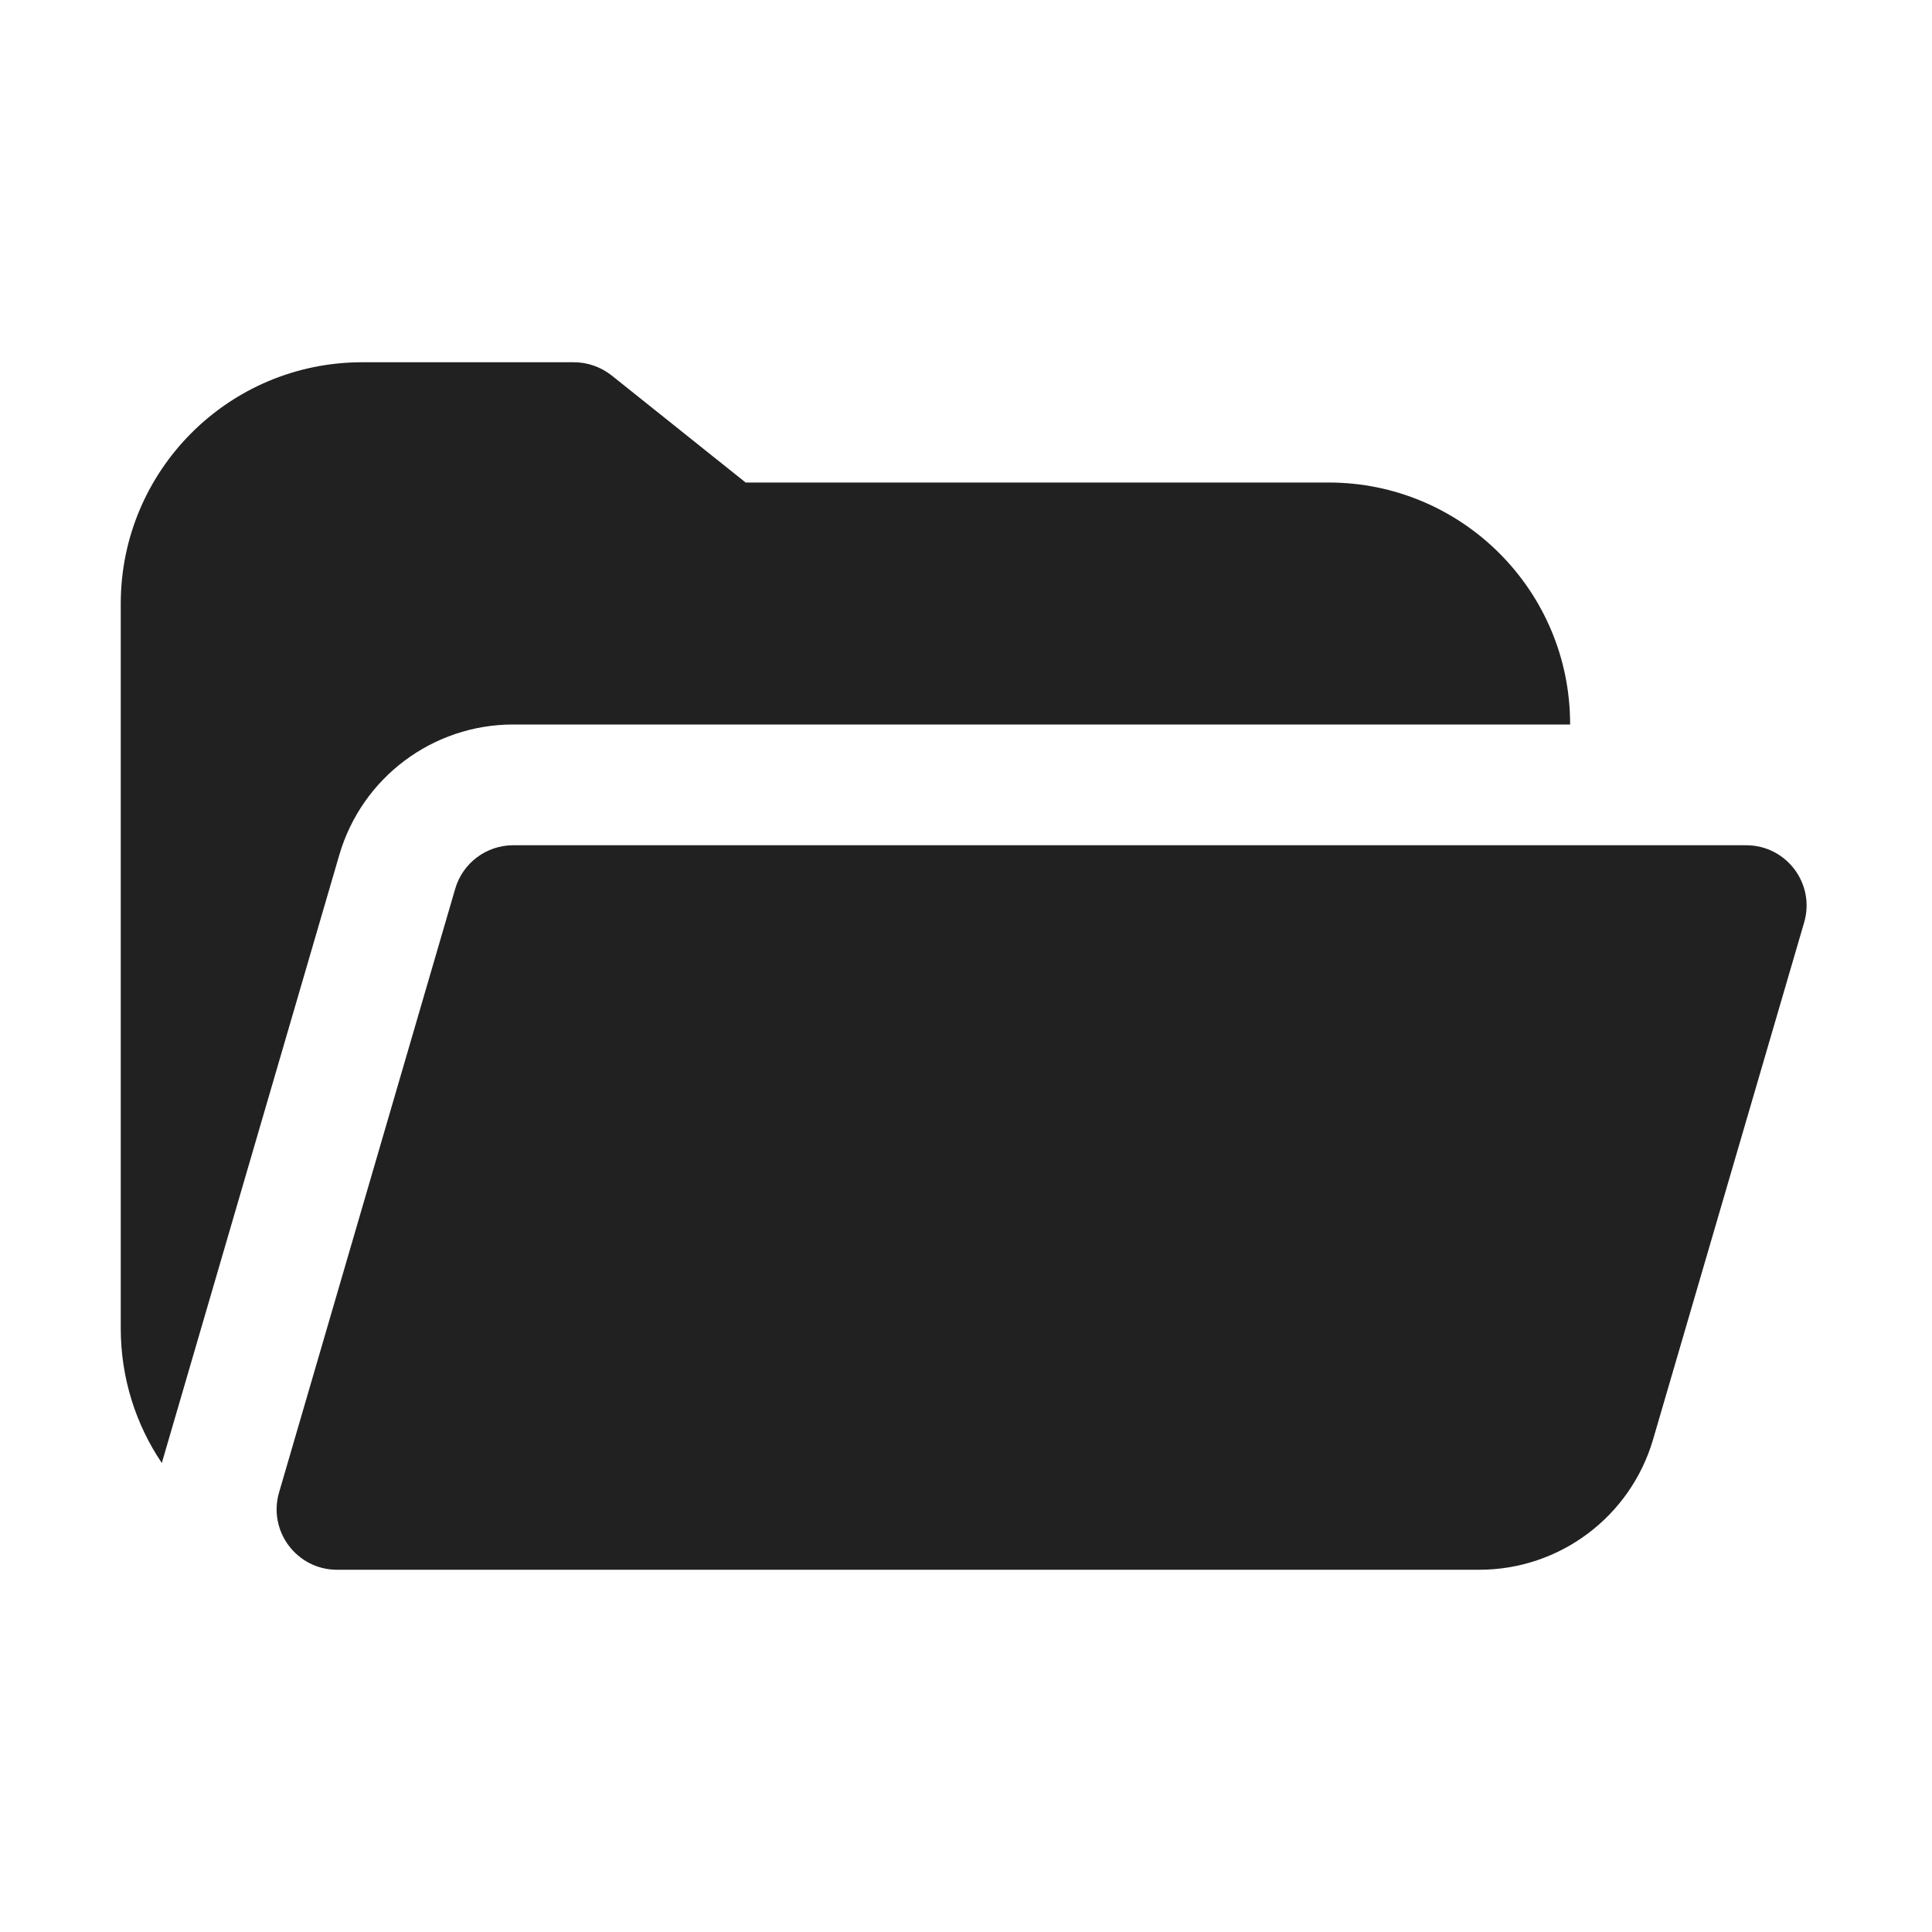
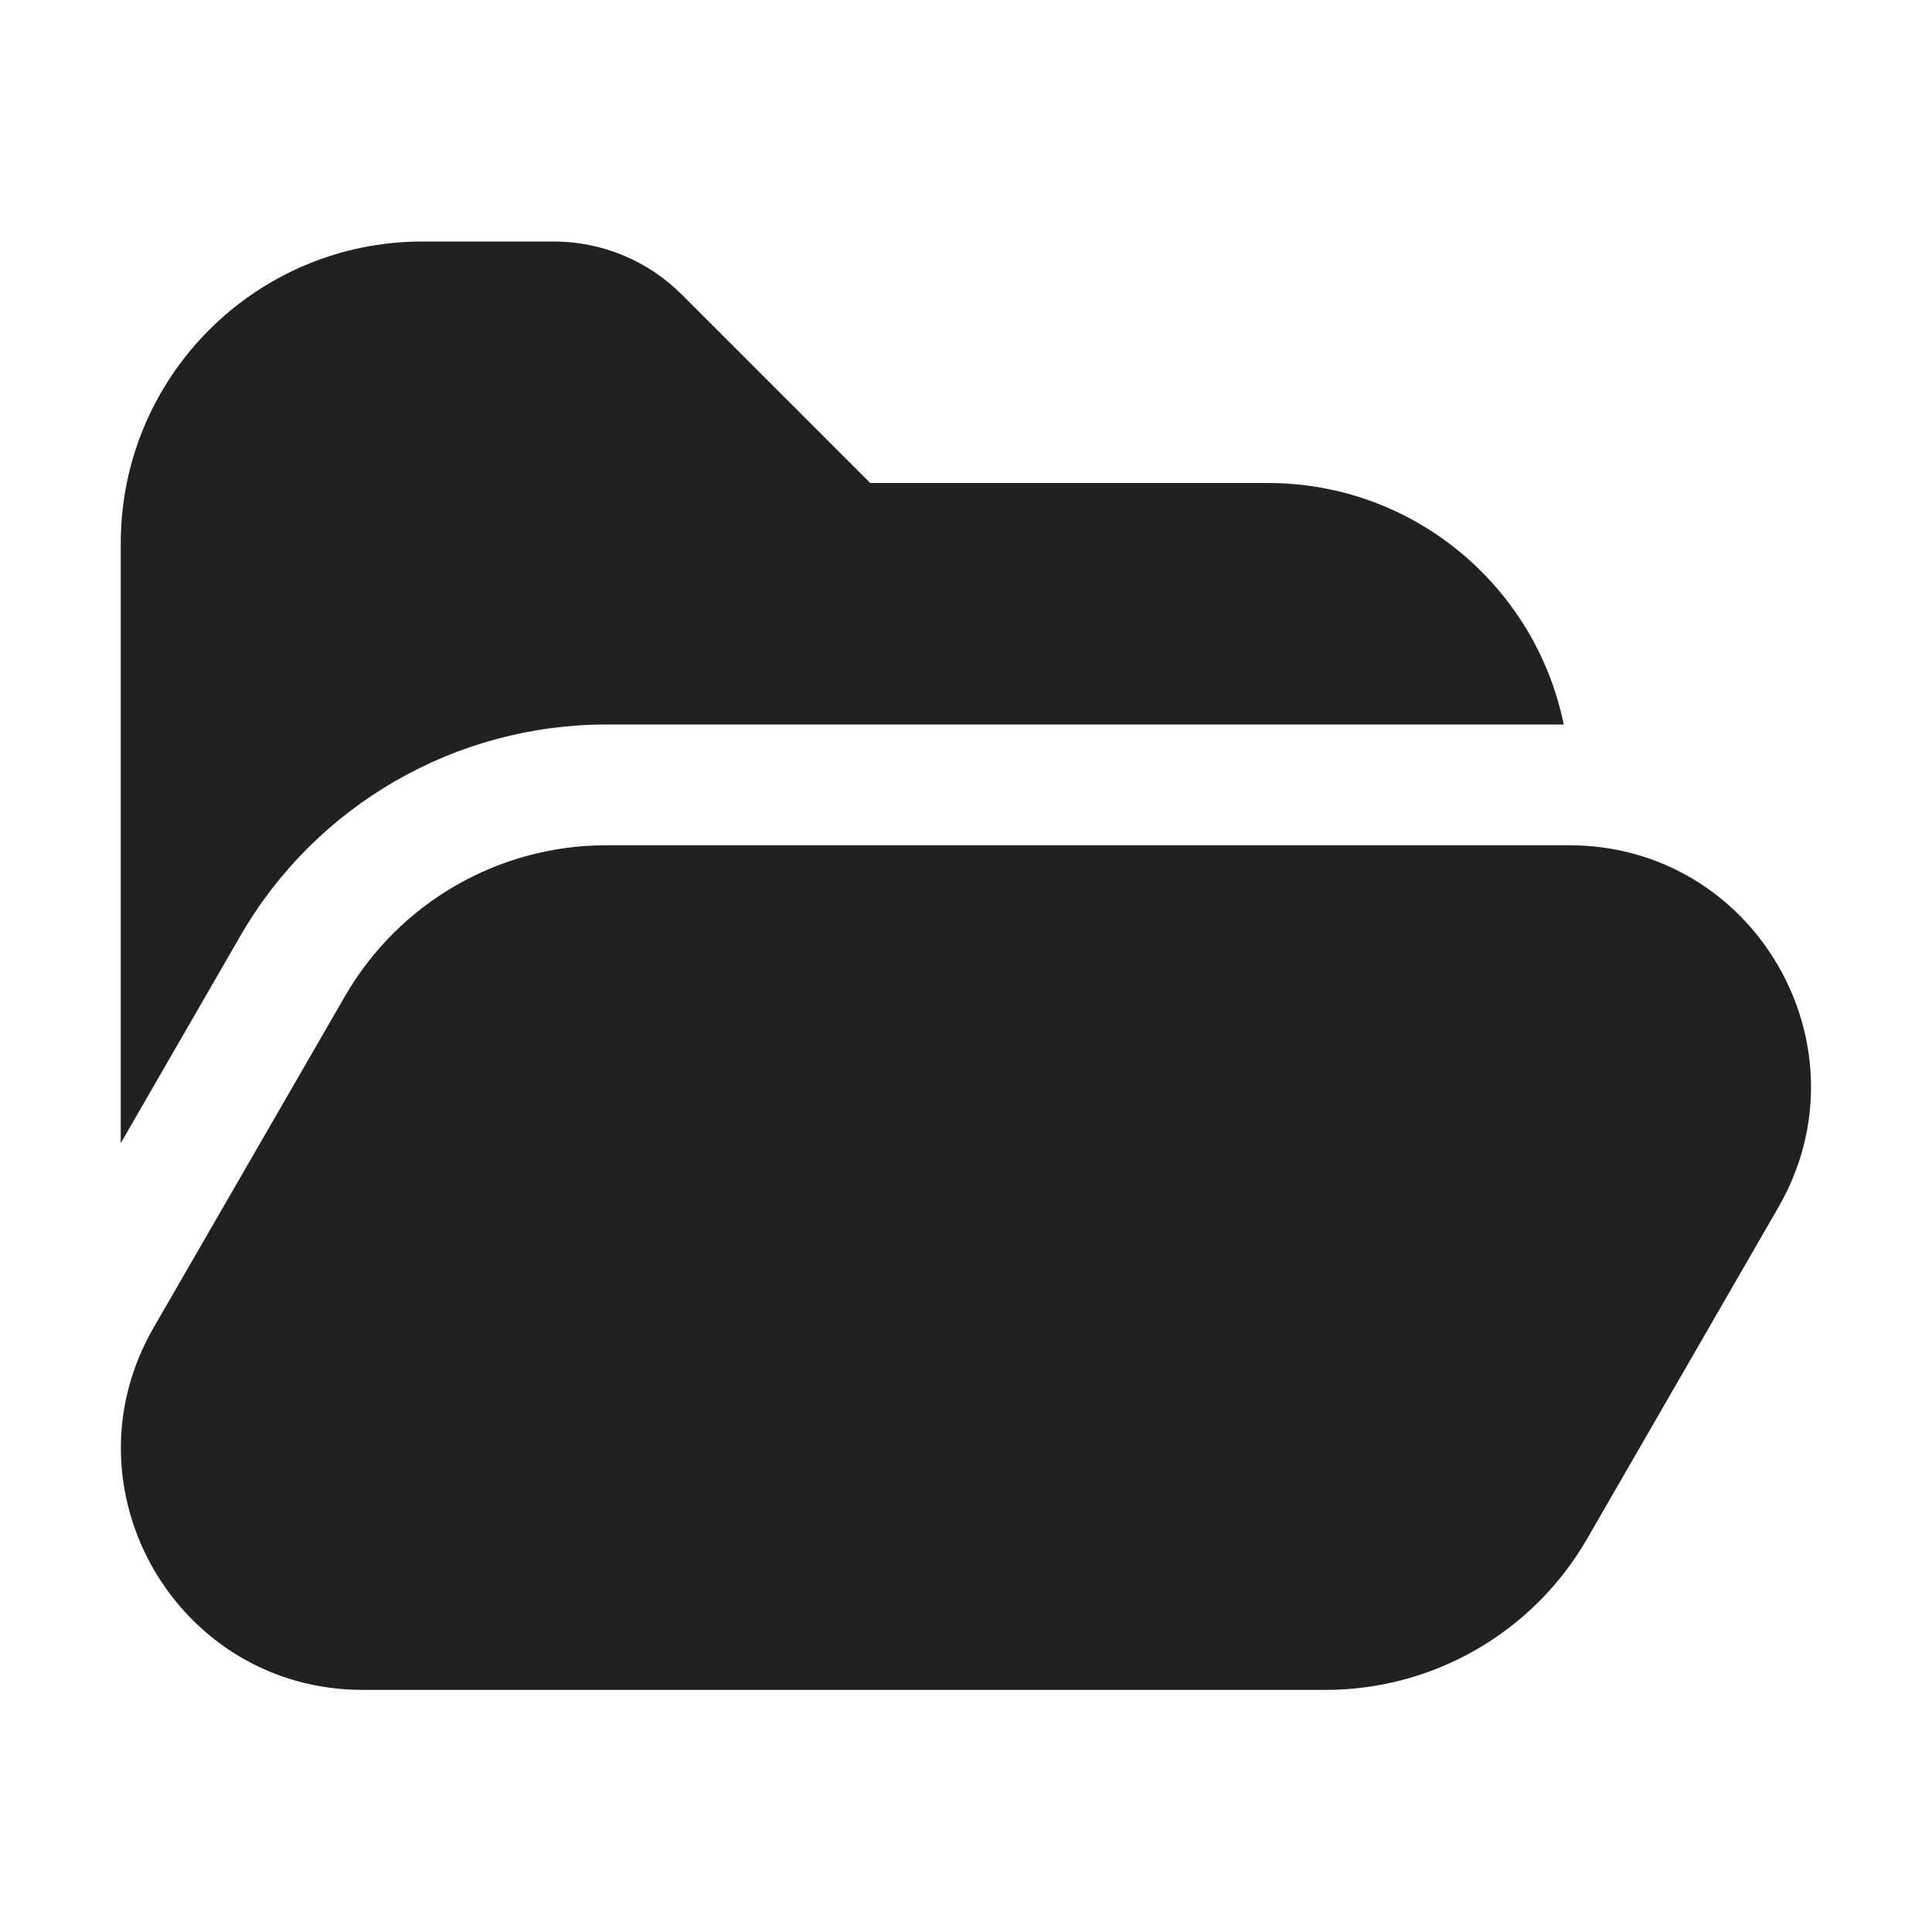
<svg xmlns="http://www.w3.org/2000/svg" width="16" height="16" viewBox="0 0 16 16" fill="none">
-   <path d="M3 3C1.895 3 1 3.895 1 5V11C1 11.413 1.125 11.797 1.34 12.116L2.81 7.08C2.997 6.44 3.583 6 4.25 6H13.003V5.996C13.003 4.892 12.108 3.996 11.003 3.996H6.175L5.065 3.109C4.976 3.039 4.866 3 4.753 3H3ZM14.941 7.64C15.035 7.32 14.795 7 14.461 7H4.25C4.028 7 3.832 7.147 3.77 7.36L2.311 12.36C2.218 12.68 2.458 13 2.791 13H12.251C12.917 13 13.503 12.56 13.69 11.921L14.941 7.64Z" fill="#212121" />
+   <path d="M1 4.5V9.467L1.991 7.75C2.616 6.667 3.772 6 5.022 6L12.95 6C12.718 4.859 11.71 4 10.5 4H7.207L5.646 2.439C5.365 2.158 4.984 2 4.586 2H3.5C2.119 2 1 3.119 1 4.5ZM5.022 7L12.995 7C14.535 7 15.497 8.667 14.727 10L13.143 12.745C12.696 13.519 11.871 13.995 10.977 13.995H3.004C1.465 13.995 0.502 12.329 1.272 10.995L2.857 8.25C3.304 7.476 4.129 7 5.022 7Z" fill="#212121" />
</svg>
